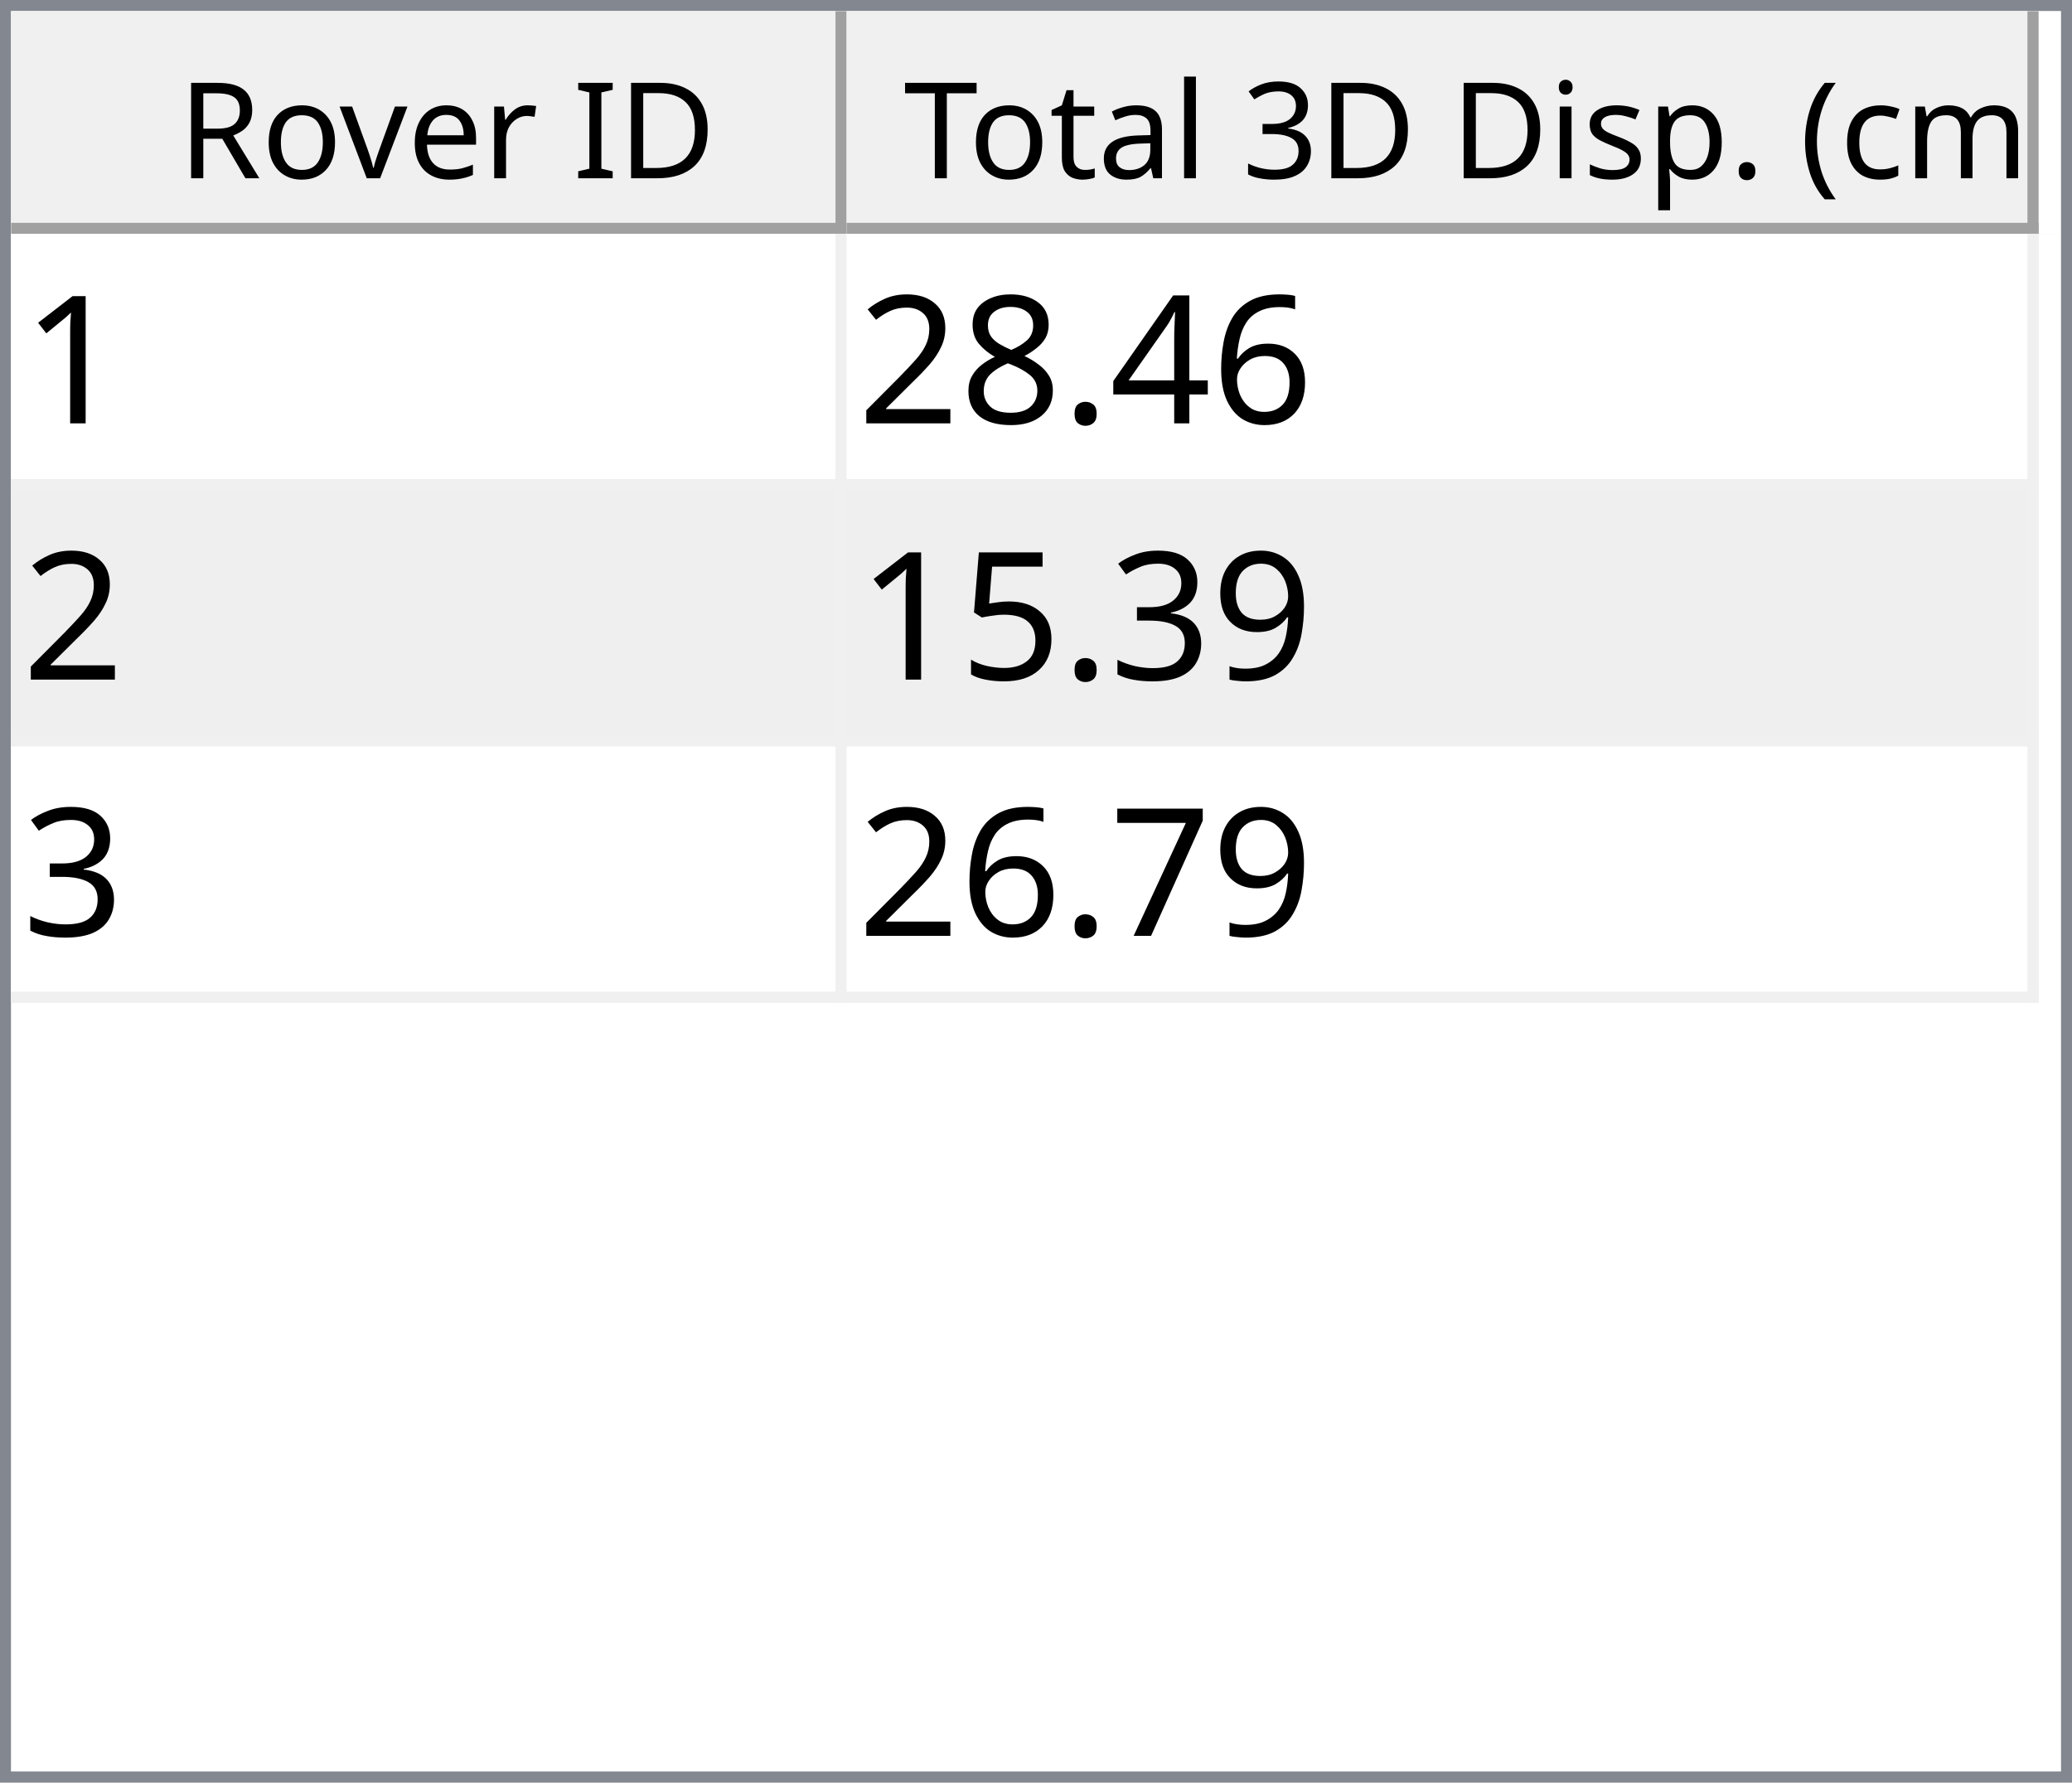
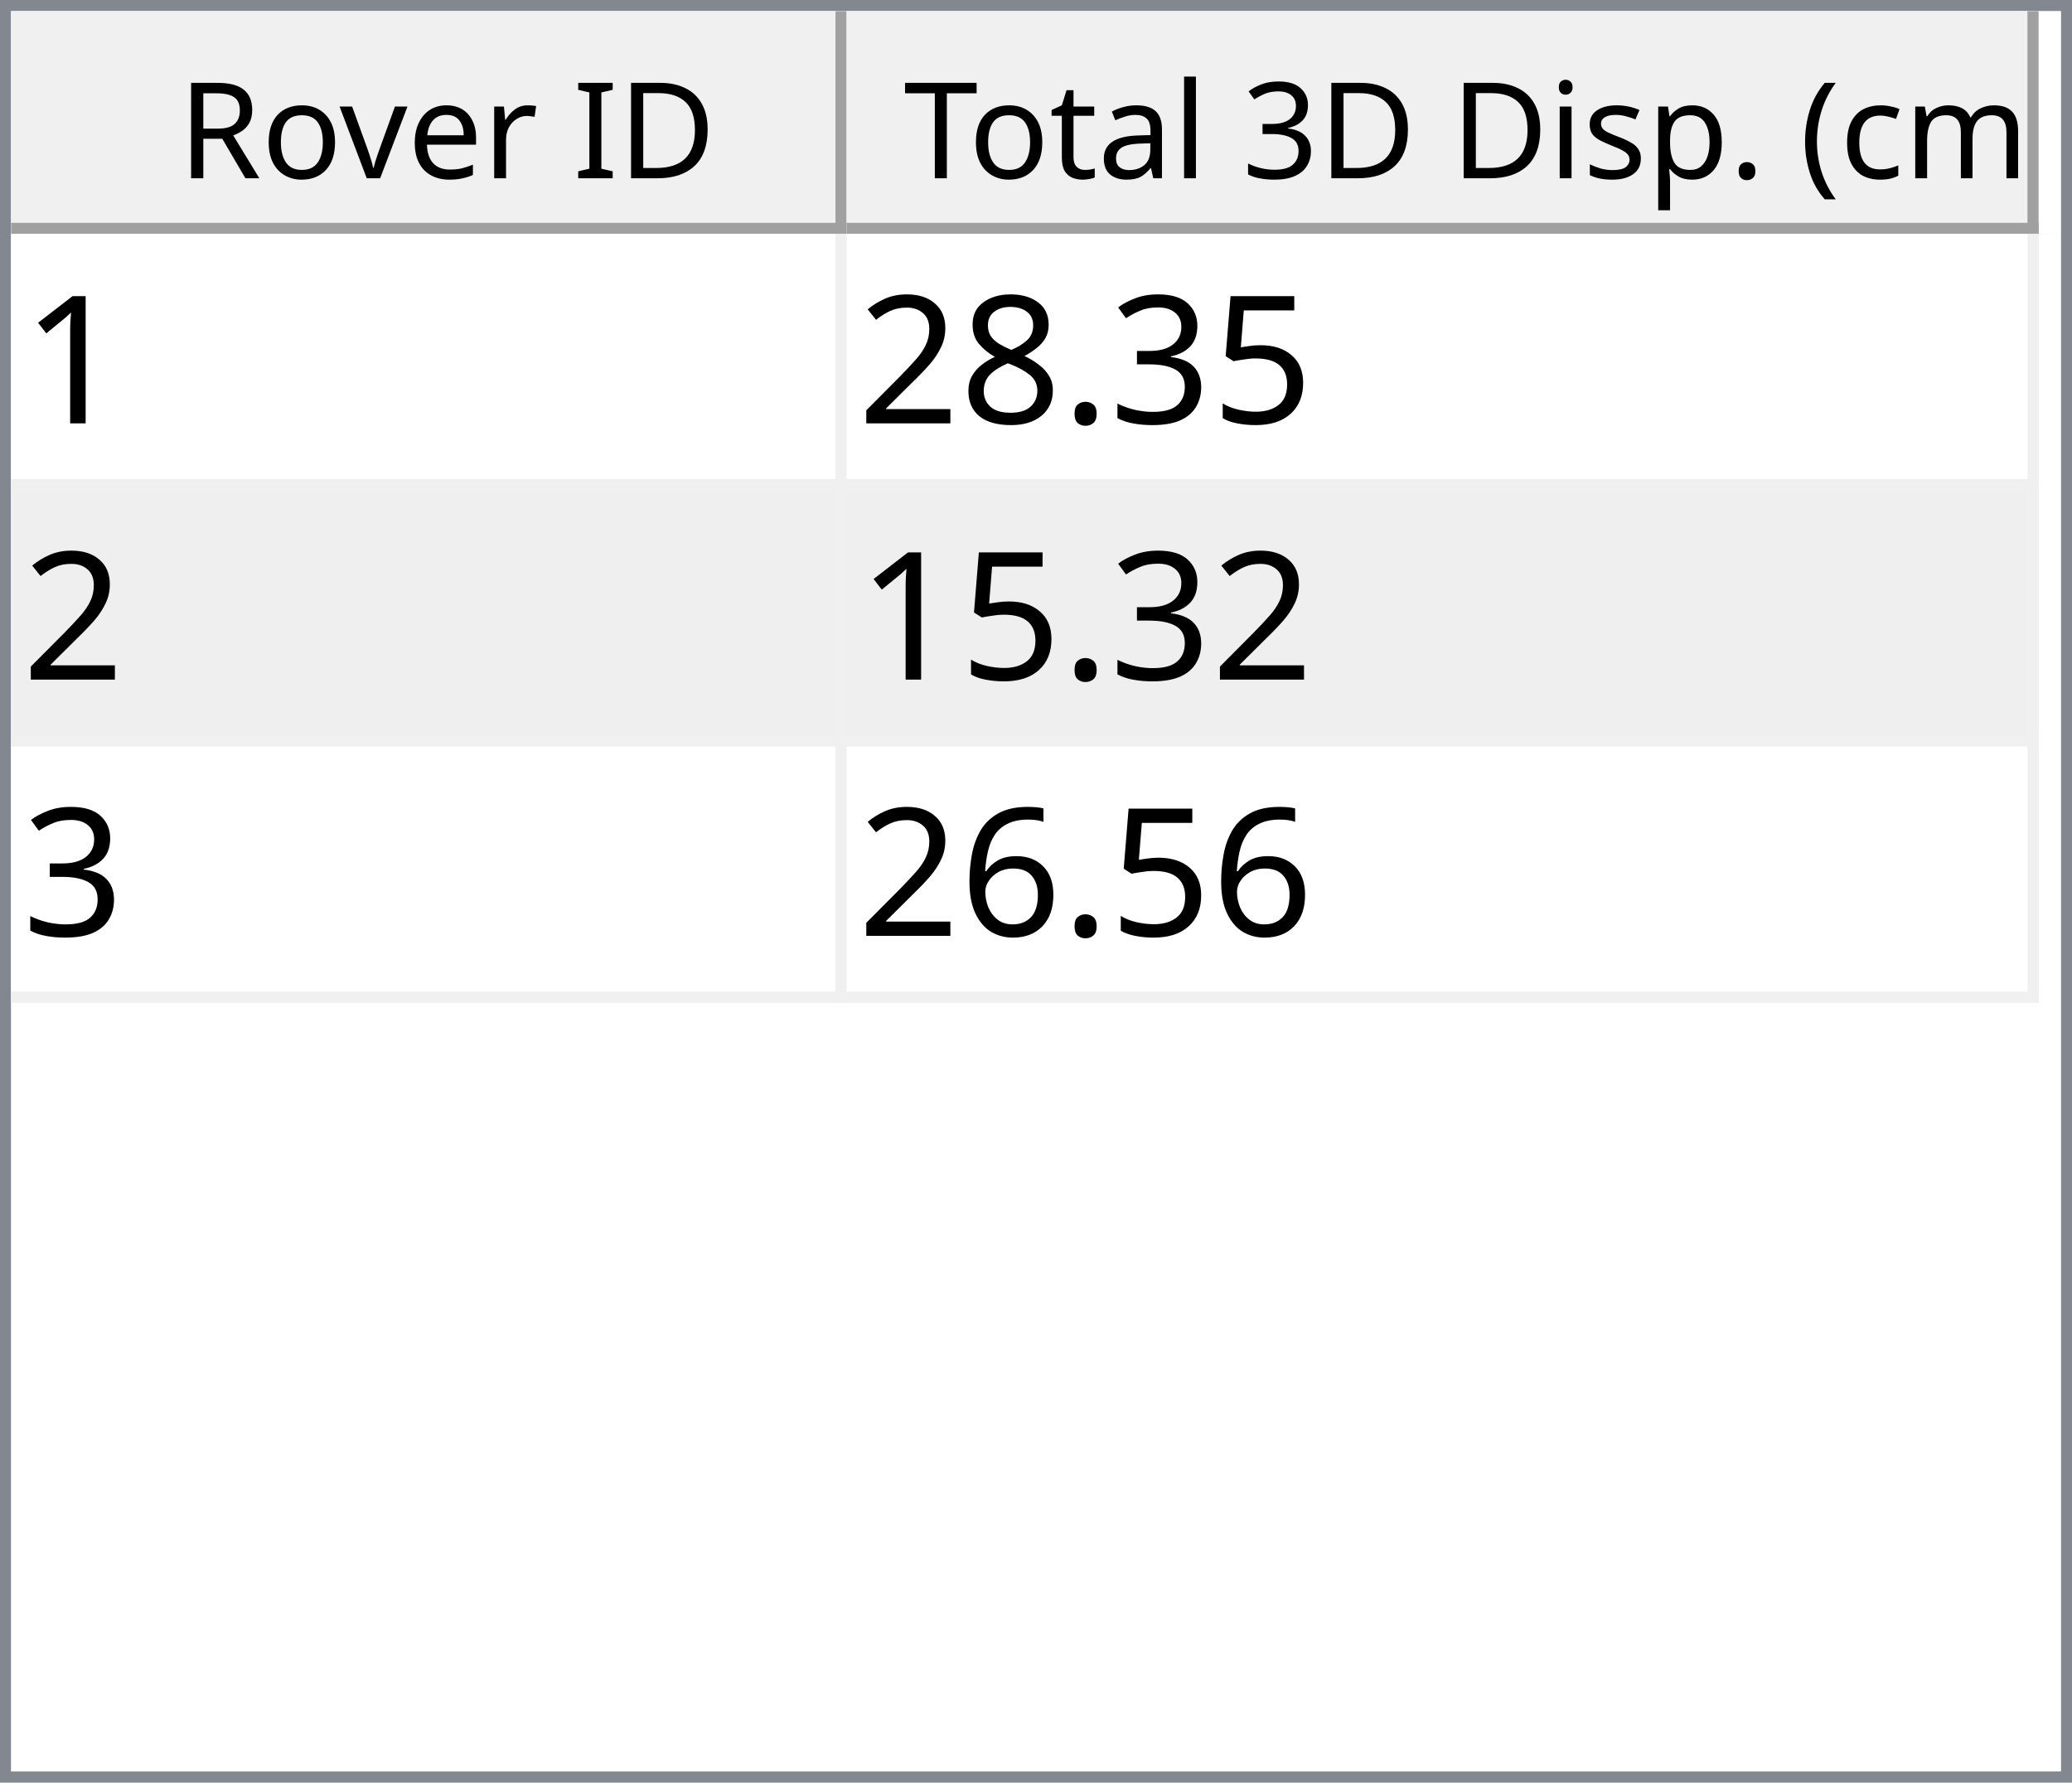
<svg xmlns="http://www.w3.org/2000/svg" style="fill-opacity:1; color-rendering:auto; color-interpolation:auto; text-rendering:auto; stroke:black; stroke-linecap:square; stroke-miterlimit:10; shape-rendering:auto; stroke-opacity:1; fill:black; stroke-dasharray:none; font-weight:normal; stroke-width:1; font-family:'Dialog'; font-style:normal; stroke-linejoin:miter; font-size:12px; stroke-dashoffset:0; image-rendering:auto;" width="186" height="160">
  <defs id="genericDefs" />
  <g>
    <defs id="defs1">
      <clipPath clipPathUnits="userSpaceOnUse" id="clipPath1">
        <path d="M0 0 L186 0 L186 160 L0 160 L0 0 Z" />
      </clipPath>
      <clipPath clipPathUnits="userSpaceOnUse" id="clipPath2">
        <path d="M0 0 L0 160 L186 160 L186 0 Z" />
      </clipPath>
      <clipPath clipPathUnits="userSpaceOnUse" id="clipPath3">
        <path d="M0 0 L0 20 L184 20 L184 0 Z" />
      </clipPath>
      <clipPath clipPathUnits="userSpaceOnUse" id="clipPath4">
        <path d="M0 0 L0 20 L75 20 L75 0 Z" />
      </clipPath>
      <clipPath clipPathUnits="userSpaceOnUse" id="clipPath5">
        <path d="M1 1 L1 19 L74 19 L74 1 Z" />
      </clipPath>
      <clipPath clipPathUnits="userSpaceOnUse" id="clipPath6">
        <path d="M0 0 L0 18 L73 18 L73 0 Z" />
      </clipPath>
      <clipPath clipPathUnits="userSpaceOnUse" id="clipPath7">
        <path d="M-0.5 -0.5 L-0.5 19.5 L74.5 19.5 L74.5 -0.5 Z" />
      </clipPath>
      <clipPath clipPathUnits="userSpaceOnUse" id="clipPath8">
        <path d="M0 0 L0 20 L107 20 L107 0 Z" />
      </clipPath>
      <clipPath clipPathUnits="userSpaceOnUse" id="clipPath9">
        <path d="M1 1 L1 19 L106 19 L106 1 Z" />
      </clipPath>
      <clipPath clipPathUnits="userSpaceOnUse" id="clipPath10">
        <path d="M0 0 L0 18 L105 18 L105 0 Z" />
      </clipPath>
      <clipPath clipPathUnits="userSpaceOnUse" id="clipPath11">
        <path d="M-0.5 -0.5 L-0.5 19.5 L106.5 19.5 L106.5 -0.5 Z" />
      </clipPath>
      <clipPath clipPathUnits="userSpaceOnUse" id="clipPath12">
        <path d="M0 0 L0 138 L184 138 L184 0 Z" />
      </clipPath>
      <clipPath clipPathUnits="userSpaceOnUse" id="clipPath13">
        <path d="M0 0 L0 69 L182 69 L182 0 Z" />
      </clipPath>
      <clipPath clipPathUnits="userSpaceOnUse" id="clipPath14">
        <path d="M-0.5 -0.5 L-0.5 68.5 L181.5 68.5 L181.5 -0.5 Z" />
      </clipPath>
      <clipPath clipPathUnits="userSpaceOnUse" id="clipPath15">
        <path d="M0 0 L0 22 L74 22 L74 0 Z" />
      </clipPath>
      <clipPath clipPathUnits="userSpaceOnUse" id="clipPath16">
        <path d="M0 0 L0 22 L106 22 L106 0 Z" />
      </clipPath>
      <font horiz-adv-x="64.551" id="font1">
        <font-face ascent="107.91" descent="25.098" units-per-em="100" style="font-style:normal; font-family:Segoe UI; font-weight:normal;" />
        <missing-glyph horiz-adv-x="64.551" d="M8.109 0 L8.109 68.266 L56.453 68.266 L56.453 0 L8.109 0 ZM15.328 7.234 L49.219 7.234 L49.219 61.031 L15.328 61.031 L15.328 7.234 Z" />
        <glyph unicode="D" horiz-adv-x="70.117" d="M9.188 0 L9.188 70.016 L28.516 70.016 Q65.531 70.016 65.531 35.891 Q65.531 19.672 55.25 9.836 Q44.969 0 27.734 0 L9.188 0 ZM17.391 62.594 L17.391 7.422 L27.828 7.422 Q41.609 7.422 49.273 14.797 Q56.938 22.172 56.938 35.688 Q56.938 62.594 28.328 62.594 L17.391 62.594 Z" />
        <glyph unicode="I" horiz-adv-x="26.611" d="M17.391 0 L9.188 0 L9.188 70.016 L17.391 70.016 L17.391 0 Z" />
        <glyph unicode=" " horiz-adv-x="27.393" d="" />
        <glyph unicode="r" horiz-adv-x="34.766" d="M34.188 41.891 Q32.078 43.5 28.125 43.5 Q23 43.5 19.555 38.672 Q16.109 33.844 16.109 25.484 L16.109 0 L8.109 0 L8.109 50 L16.109 50 L16.109 39.703 L16.312 39.703 Q18.016 44.969 21.531 47.922 Q25.047 50.875 29.391 50.875 Q32.516 50.875 34.188 50.203 L34.188 41.891 Z" />
        <glyph unicode="e" horiz-adv-x="52.295" d="M48.297 23 L12.984 23 Q13.188 14.656 17.484 10.109 Q21.781 5.562 29.297 5.562 Q37.75 5.562 44.828 11.141 L44.828 3.609 Q38.234 -1.172 27.391 -1.172 Q16.797 -1.172 10.742 5.641 Q4.688 12.453 4.688 24.812 Q4.688 36.469 11.305 43.82 Q17.922 51.172 27.734 51.172 Q37.547 51.172 42.922 44.828 Q48.297 38.484 48.297 27.203 L48.297 23 ZM40.094 29.781 Q40.047 36.719 36.75 40.578 Q33.453 44.438 27.594 44.438 Q21.922 44.438 17.969 40.383 Q14.016 36.328 13.094 29.781 L40.094 29.781 Z" />
        <glyph unicode="v" horiz-adv-x="47.9" d="M47.406 50 L27.484 0 L19.625 0 L0.688 50 L9.469 50 L22.172 13.672 Q23.578 9.672 23.922 6.688 L24.125 6.688 Q24.609 10.453 25.688 13.484 L38.969 50 L47.406 50 Z" />
        <glyph unicode="o" horiz-adv-x="58.594" d="M29 -1.172 Q17.922 -1.172 11.305 5.836 Q4.688 12.844 4.688 24.422 Q4.688 37.016 11.57 44.094 Q18.453 51.172 30.172 51.172 Q41.359 51.172 47.633 44.289 Q53.906 37.406 53.906 25.203 Q53.906 13.234 47.141 6.031 Q40.375 -1.172 29 -1.172 ZM29.594 44.438 Q21.875 44.438 17.383 39.188 Q12.891 33.938 12.891 24.703 Q12.891 15.828 17.43 10.695 Q21.969 5.562 29.594 5.562 Q37.359 5.562 41.531 10.594 Q45.703 15.625 45.703 24.906 Q45.703 34.281 41.531 39.359 Q37.359 44.438 29.594 44.438 Z" />
        <glyph unicode="R" horiz-adv-x="59.814" d="M59.375 0 L49.609 0 L37.891 19.625 Q36.281 22.359 34.766 24.289 Q33.25 26.219 31.664 27.438 Q30.078 28.656 28.25 29.219 Q26.422 29.781 24.125 29.781 L17.391 29.781 L17.391 0 L9.188 0 L9.188 70.016 L30.078 70.016 Q34.672 70.016 38.555 68.867 Q42.438 67.719 45.289 65.375 Q48.141 63.031 49.758 59.547 Q51.375 56.062 51.375 51.375 Q51.375 47.703 50.273 44.656 Q49.172 41.609 47.148 39.211 Q45.125 36.812 42.266 35.133 Q39.406 33.453 35.844 32.516 L35.844 32.328 Q37.594 31.547 38.891 30.547 Q40.188 29.547 41.359 28.18 Q42.531 26.812 43.68 25.078 Q44.828 23.344 46.234 21.047 L59.375 0 ZM17.391 62.594 L17.391 37.203 L28.516 37.203 Q31.594 37.203 34.203 38.133 Q36.812 39.062 38.719 40.797 Q40.625 42.531 41.703 45.047 Q42.781 47.562 42.781 50.688 Q42.781 56.297 39.141 59.445 Q35.5 62.594 28.609 62.594 L17.391 62.594 Z" />
        <glyph unicode=")" horiz-adv-x="30.176" d="M8.297 -15.922 L1.172 -15.922 Q16.406 2.344 16.406 26.812 Q16.406 51.469 1.078 70.016 L8.297 70.016 Q23.531 52.156 23.531 26.703 Q23.531 1.375 8.297 -15.922 Z" />
        <glyph unicode="m" horiz-adv-x="86.133" d="M79.109 0 L71.094 0 L71.094 28.719 Q71.094 37.016 68.531 40.727 Q65.969 44.438 59.906 44.438 Q54.781 44.438 51.195 39.75 Q47.609 35.062 47.609 28.516 L47.609 0 L39.594 0 L39.594 29.688 Q39.594 44.438 28.219 44.438 Q22.953 44.438 19.531 40.016 Q16.109 35.594 16.109 28.516 L16.109 0 L8.109 0 L8.109 50 L16.109 50 L16.109 42.094 L16.312 42.094 Q21.625 51.172 31.844 51.172 Q36.969 51.172 40.773 48.312 Q44.578 45.453 46 40.828 Q51.562 51.172 62.594 51.172 Q79.109 51.172 79.109 30.812 L79.109 0 Z" />
        <glyph unicode="c" horiz-adv-x="46.191" d="M42.188 2.297 Q36.422 -1.172 28.516 -1.172 Q17.828 -1.172 11.258 5.789 Q4.688 12.75 4.688 23.828 Q4.688 36.188 11.766 43.68 Q18.844 51.172 30.672 51.172 Q37.25 51.172 42.281 48.734 L42.281 40.531 Q36.719 44.438 30.375 44.438 Q22.703 44.438 17.797 38.945 Q12.891 33.453 12.891 24.516 Q12.891 15.719 17.508 10.641 Q22.125 5.562 29.891 5.562 Q36.422 5.562 42.188 9.906 L42.188 2.297 Z" />
        <glyph unicode="(" horiz-adv-x="30.176" d="M29.109 -15.922 L21.969 -15.922 Q6.844 1.375 6.844 26.703 Q6.844 52.156 21.969 70.016 L29.203 70.016 Q13.875 51.469 13.875 26.812 Q13.875 2.344 29.109 -15.922 Z" />
        <glyph unicode="." horiz-adv-x="21.68" d="M10.891 -1.078 Q8.641 -1.078 7.055 0.539 Q5.469 2.156 5.469 4.391 Q5.469 6.641 7.055 8.273 Q8.641 9.906 10.891 9.906 Q13.188 9.906 14.797 8.273 Q16.406 6.641 16.406 4.391 Q16.406 2.156 14.797 0.539 Q13.188 -1.078 10.891 -1.078 Z" />
        <glyph unicode="p" horiz-adv-x="58.789" d="M16.312 7.234 L16.109 7.234 L16.109 -23 L8.109 -23 L8.109 50 L16.109 50 L16.109 41.219 L16.312 41.219 Q22.219 51.172 33.594 51.172 Q43.266 51.172 48.688 44.461 Q54.109 37.75 54.109 26.469 Q54.109 13.922 48 6.375 Q41.891 -1.172 31.297 -1.172 Q21.578 -1.172 16.312 7.234 ZM16.109 27.391 L16.109 20.406 Q16.109 14.203 20.141 9.883 Q24.172 5.562 30.375 5.562 Q37.641 5.562 41.773 11.133 Q45.906 16.703 45.906 26.609 Q45.906 34.969 42.047 39.703 Q38.188 44.438 31.594 44.438 Q24.609 44.438 20.359 39.578 Q16.109 34.719 16.109 27.391 Z" />
        <glyph unicode="s" horiz-adv-x="42.432" d="M5.078 1.812 L5.078 10.406 Q11.625 5.562 19.484 5.562 Q30.031 5.562 30.031 12.594 Q30.031 14.594 29.125 15.992 Q28.219 17.391 26.68 18.461 Q25.141 19.531 23.07 20.383 Q21 21.234 18.609 22.172 Q15.281 23.484 12.766 24.828 Q10.25 26.172 8.57 27.859 Q6.891 29.547 6.031 31.695 Q5.172 33.844 5.172 36.719 Q5.172 40.234 6.789 42.945 Q8.406 45.656 11.086 47.484 Q13.766 49.312 17.211 50.242 Q20.656 51.172 24.312 51.172 Q30.812 51.172 35.938 48.922 L35.938 40.828 Q30.422 44.438 23.25 44.438 Q21 44.438 19.195 43.922 Q17.391 43.406 16.094 42.477 Q14.797 41.547 14.086 40.258 Q13.375 38.969 13.375 37.406 Q13.375 35.453 14.086 34.133 Q14.797 32.812 16.164 31.789 Q17.531 30.766 19.484 29.938 Q21.438 29.109 23.922 28.125 Q27.25 26.859 29.883 25.516 Q32.516 24.172 34.375 22.484 Q36.234 20.797 37.234 18.602 Q38.234 16.406 38.234 13.375 Q38.234 9.672 36.602 6.938 Q34.969 4.203 32.234 2.398 Q29.5 0.594 25.93 -0.289 Q22.359 -1.172 18.453 -1.172 Q10.75 -1.172 5.078 1.812 Z" />
        <glyph unicode="i" horiz-adv-x="24.219" d="M12.203 62.703 Q10.062 62.703 8.547 64.164 Q7.031 65.625 7.031 67.875 Q7.031 70.125 8.547 71.609 Q10.062 73.094 12.203 73.094 Q14.406 73.094 15.945 71.609 Q17.484 70.125 17.484 67.875 Q17.484 65.719 15.945 64.211 Q14.406 62.703 12.203 62.703 ZM16.109 0 L8.109 0 L8.109 50 L16.109 50 L16.109 0 Z" />
        <glyph unicode="3" horiz-adv-x="53.906" d="M46.531 19.828 Q46.531 15.094 44.75 11.211 Q42.969 7.328 39.719 4.57 Q36.469 1.812 31.93 0.297 Q27.391 -1.219 21.922 -1.219 Q11.922 -1.219 6 2.594 L6 11.188 Q13.094 5.609 22.219 5.609 Q25.875 5.609 28.828 6.539 Q31.781 7.469 33.906 9.227 Q36.031 10.984 37.18 13.477 Q38.328 15.969 38.328 19.094 Q38.328 32.812 18.797 32.812 L12.984 32.812 L12.984 39.594 L18.5 39.594 Q35.797 39.594 35.797 52.484 Q35.797 64.406 22.609 64.406 Q15.188 64.406 8.688 59.422 L8.688 67.188 Q15.375 71.188 24.609 71.188 Q29 71.188 32.57 69.969 Q36.141 68.75 38.68 66.555 Q41.219 64.359 42.609 61.281 Q44 58.203 44 54.5 Q44 40.672 30.031 36.719 L30.031 36.531 Q33.594 36.141 36.625 34.797 Q39.656 33.453 41.852 31.305 Q44.047 29.156 45.289 26.25 Q46.531 23.344 46.531 19.828 Z" />
        <glyph unicode="l" horiz-adv-x="24.219" d="M16.109 0 L8.109 0 L8.109 74.031 L16.109 74.031 L16.109 0 Z" />
        <glyph unicode="a" horiz-adv-x="50.879" d="M43.891 0 L35.891 0 L35.891 7.812 L35.688 7.812 Q30.469 -1.172 20.312 -1.172 Q12.844 -1.172 8.617 2.781 Q4.391 6.734 4.391 13.281 Q4.391 27.297 20.906 29.594 L35.891 31.688 Q35.891 44.438 25.594 44.438 Q16.547 44.438 9.281 38.281 L9.281 46.484 Q16.656 51.172 26.266 51.172 Q43.891 51.172 43.891 32.516 L43.891 0 ZM35.891 25.297 L23.828 23.641 Q18.266 22.859 15.43 20.875 Q12.594 18.891 12.594 13.875 Q12.594 10.203 15.211 7.883 Q17.828 5.562 22.172 5.562 Q28.125 5.562 32.008 9.742 Q35.891 13.922 35.891 20.312 L35.891 25.297 Z" />
        <glyph unicode="t" horiz-adv-x="33.887" d="M31.297 0.484 Q28.469 -1.078 23.828 -1.078 Q10.688 -1.078 10.688 13.578 L10.688 43.172 L2.094 43.172 L2.094 50 L10.688 50 L10.688 62.203 L18.703 64.797 L18.703 50 L31.297 50 L31.297 43.172 L18.703 43.172 L18.703 14.984 Q18.703 9.969 20.414 7.82 Q22.125 5.672 26.078 5.672 Q29.109 5.672 31.297 7.328 L31.297 0.484 Z" />
        <glyph unicode="T" horiz-adv-x="52.393" d="M50.594 62.594 L30.375 62.594 L30.375 0 L22.172 0 L22.172 62.594 L2 62.594 L2 70.016 L50.594 70.016 L50.594 62.594 Z" />
      </font>
      <font horiz-adv-x="75.0" id="font2">
        <font-face ascent="100.537" descent="21.973" units-per-em="100" style="font-style:normal; font-family:sans-serif; font-weight:normal;" />
        <missing-glyph horiz-adv-x="75.0" d="M12.5 0 L12.5 62.5 L62.5 62.5 L62.5 0 L12.5 0 ZM14.062 1.562 L60.938 1.562 L60.938 60.938 L14.062 60.938 L14.062 1.562 Z" />
        <glyph unicode="1" horiz-adv-x="55.615" d="M37.25 0 L28.469 0 L28.469 56 Q25.297 52.984 20.141 49.953 Q14.984 46.922 10.891 45.406 L10.891 53.906 Q18.266 57.375 23.781 62.305 Q29.297 67.234 31.594 71.875 L37.25 71.875 L37.25 0 Z" />
-         <glyph unicode="6" horiz-adv-x="55.615" d="M49.75 54.047 L41.016 53.375 Q39.844 58.547 37.703 60.891 Q34.125 64.656 28.906 64.656 Q24.703 64.656 21.531 62.312 Q17.391 59.281 14.992 53.469 Q12.594 47.656 12.5 36.922 Q15.672 41.75 20.266 44.094 Q24.859 46.438 29.891 46.438 Q38.672 46.438 44.852 39.969 Q51.031 33.5 51.031 23.25 Q51.031 16.5 48.125 10.719 Q45.219 4.938 40.141 1.859 Q35.062 -1.219 28.609 -1.219 Q17.625 -1.219 10.695 6.859 Q3.766 14.938 3.766 33.5 Q3.766 54.25 11.422 63.672 Q18.109 71.875 29.438 71.875 Q37.891 71.875 43.289 67.141 Q48.688 62.406 49.75 54.047 ZM13.875 23.188 Q13.875 18.656 15.797 14.508 Q17.719 10.359 21.188 8.18 Q24.656 6 28.469 6 Q34.031 6 38.039 10.492 Q42.047 14.984 42.047 22.703 Q42.047 30.125 38.086 34.398 Q34.125 38.672 28.125 38.672 Q22.172 38.672 18.023 34.398 Q13.875 30.125 13.875 23.188 Z" />
-         <glyph unicode="4" horiz-adv-x="55.615" d="M32.328 0 L32.328 17.141 L1.266 17.141 L1.266 25.203 L33.938 71.578 L41.109 71.578 L41.109 25.203 L50.781 25.203 L50.781 17.141 L41.109 17.141 L41.109 0 L32.328 0 ZM32.328 25.203 L32.328 57.469 L9.906 25.203 L32.328 25.203 Z" />
+         <glyph unicode="5" horiz-adv-x="55.615" d="M4.156 18.75 L13.375 19.531 Q14.406 12.797 18.141 9.398 Q21.875 6 27.156 6 Q33.5 6 37.891 10.789 Q42.281 15.578 42.281 23.484 Q42.281 31 38.062 35.352 Q33.844 39.703 27 39.703 Q22.75 39.703 19.336 37.773 Q15.922 35.844 13.969 32.766 L5.719 33.844 L12.641 70.609 L48.25 70.609 L48.25 62.203 L19.672 62.203 L15.828 42.969 Q22.266 47.469 29.344 47.469 Q38.719 47.469 45.164 40.969 Q51.609 34.469 51.609 24.266 Q51.609 14.547 45.953 7.469 Q39.062 -1.219 27.156 -1.219 Q17.391 -1.219 11.211 4.25 Q5.031 9.719 4.156 18.75 Z" />
+         <glyph unicode="3" horiz-adv-x="55.615" d="M4.203 18.891 L12.984 20.062 Q14.5 12.594 18.141 9.297 Q21.781 6 27 6 Q33.203 6 37.477 10.297 Q41.75 14.594 41.75 20.953 Q41.75 27 37.797 30.93 Q33.844 34.859 27.734 34.859 Q25.25 34.859 21.531 33.891 L22.516 41.609 Q23.391 41.5 23.922 41.5 Q29.547 41.5 34.039 44.43 Q38.531 47.359 38.531 53.469 Q38.531 58.297 35.258 61.477 Q31.984 64.656 26.812 64.656 Q21.688 64.656 18.266 61.43 Q14.844 58.203 13.875 51.766 L5.078 53.328 Q6.688 62.156 12.398 67.016 Q18.109 71.875 26.609 71.875 Q32.469 71.875 37.398 69.359 Q42.328 66.844 44.945 62.5 Q47.562 58.156 47.562 53.266 Q47.562 48.641 45.07 44.828 Q42.578 41.016 37.703 38.766 Q44.047 37.312 47.562 32.695 Q51.078 28.078 51.078 21.141 Q51.078 11.766 44.242 5.25 Q37.406 -1.266 26.953 -1.266 Q17.531 -1.266 11.305 4.352 Q5.078 9.969 4.203 18.891 Z" />
        <glyph unicode="." horiz-adv-x="27.783" d="M9.078 0 L9.078 10.016 L19.094 10.016 L19.094 0 L9.078 0 Z" />
        <glyph unicode="8" horiz-adv-x="55.615" d="M17.672 38.812 Q12.203 40.828 9.57 44.539 Q6.938 48.25 6.938 53.422 Q6.938 61.234 12.555 66.555 Q18.172 71.875 27.484 71.875 Q36.859 71.875 42.578 66.43 Q48.297 60.984 48.297 53.172 Q48.297 48.188 45.68 44.508 Q43.062 40.828 37.75 38.812 Q44.344 36.672 47.781 31.883 Q51.219 27.094 51.219 20.453 Q51.219 11.281 44.727 5.031 Q38.234 -1.219 27.641 -1.219 Q17.047 -1.219 10.547 5.055 Q4.047 11.328 4.047 20.703 Q4.047 27.688 7.594 32.398 Q11.141 37.109 17.672 38.812 ZM15.922 53.719 Q15.922 48.641 19.195 45.414 Q22.469 42.188 27.688 42.188 Q32.766 42.188 36.016 45.383 Q39.266 48.578 39.266 53.219 Q39.266 58.062 35.914 61.359 Q32.562 64.656 27.594 64.656 Q22.562 64.656 19.242 61.43 Q15.922 58.203 15.922 53.719 ZM13.094 20.656 Q13.094 16.891 14.875 13.375 Q16.656 9.859 20.172 7.93 Q23.688 6 27.734 6 Q34.031 6 38.133 10.055 Q42.234 14.109 42.234 20.359 Q42.234 26.703 38.016 30.859 Q33.797 35.016 27.438 35.016 Q21.234 35.016 17.164 30.914 Q13.094 26.812 13.094 20.656 Z" />
        <glyph unicode="2" horiz-adv-x="55.615" d="M50.344 8.453 L50.344 0 L3.031 0 Q2.938 3.172 4.047 6.109 Q5.859 10.938 9.836 15.625 Q13.812 20.312 21.344 26.469 Q33.016 36.031 37.117 41.625 Q41.219 47.219 41.219 52.203 Q41.219 57.422 37.477 61.008 Q33.734 64.594 27.734 64.594 Q21.391 64.594 17.578 60.789 Q13.766 56.984 13.719 50.25 L4.688 51.172 Q5.609 61.281 11.664 66.578 Q17.719 71.875 27.938 71.875 Q38.234 71.875 44.242 66.164 Q50.25 60.453 50.25 52 Q50.25 47.703 48.492 43.555 Q46.734 39.406 42.656 34.812 Q38.578 30.219 29.109 22.219 Q21.188 15.578 18.945 13.211 Q16.703 10.844 15.234 8.453 L50.344 8.453 Z" />
-         <glyph unicode="9" horiz-adv-x="55.615" d="M5.469 16.547 L13.922 17.328 Q14.984 11.375 18.016 8.688 Q21.047 6 25.781 6 Q29.828 6 32.883 7.859 Q35.938 9.719 37.891 12.82 Q39.844 15.922 41.164 21.195 Q42.484 26.469 42.484 31.938 Q42.484 32.516 42.438 33.688 Q39.797 29.5 35.234 26.883 Q30.672 24.266 25.344 24.266 Q16.453 24.266 10.305 30.711 Q4.156 37.156 4.156 47.703 Q4.156 58.594 10.578 65.234 Q17 71.875 26.656 71.875 Q33.641 71.875 39.43 68.117 Q45.219 64.359 48.219 57.398 Q51.219 50.438 51.219 37.25 Q51.219 23.531 48.242 15.406 Q45.266 7.281 39.383 3.031 Q33.5 -1.219 25.594 -1.219 Q17.188 -1.219 11.867 3.445 Q6.547 8.109 5.469 16.547 ZM41.453 48.141 Q41.453 55.719 37.43 60.156 Q33.406 64.594 27.734 64.594 Q21.875 64.594 17.531 59.812 Q13.188 55.031 13.188 47.406 Q13.188 40.578 17.312 36.305 Q21.438 32.031 27.484 32.031 Q33.594 32.031 37.523 36.305 Q41.453 40.578 41.453 48.141 Z" />
-         <glyph unicode="3" horiz-adv-x="55.615" d="M4.203 18.891 L12.984 20.062 Q14.5 12.594 18.141 9.297 Q21.781 6 27 6 Q33.203 6 37.477 10.297 Q41.75 14.594 41.75 20.953 Q41.75 27 37.797 30.93 Q33.844 34.859 27.734 34.859 Q25.25 34.859 21.531 33.891 L22.516 41.609 Q23.391 41.5 23.922 41.5 Q29.547 41.5 34.039 44.43 Q38.531 47.359 38.531 53.469 Q38.531 58.297 35.258 61.477 Q31.984 64.656 26.812 64.656 Q21.688 64.656 18.266 61.43 Q14.844 58.203 13.875 51.766 L5.078 53.328 Q6.688 62.156 12.398 67.016 Q18.109 71.875 26.609 71.875 Q32.469 71.875 37.398 69.359 Q42.328 66.844 44.945 62.5 Q47.562 58.156 47.562 53.266 Q47.562 48.641 45.07 44.828 Q42.578 41.016 37.703 38.766 Q44.047 37.312 47.562 32.695 Q51.078 28.078 51.078 21.141 Q51.078 11.766 44.242 5.25 Q37.406 -1.266 26.953 -1.266 Q17.531 -1.266 11.305 4.352 Q5.078 9.969 4.203 18.891 Z" />
-         <glyph unicode="5" horiz-adv-x="55.615" d="M4.156 18.75 L13.375 19.531 Q14.406 12.797 18.141 9.398 Q21.875 6 27.156 6 Q33.5 6 37.891 10.789 Q42.281 15.578 42.281 23.484 Q42.281 31 38.062 35.352 Q33.844 39.703 27 39.703 Q22.75 39.703 19.336 37.773 Q15.922 35.844 13.969 32.766 L5.719 33.844 L12.641 70.609 L48.25 70.609 L48.25 62.203 L19.672 62.203 L15.828 42.969 Q22.266 47.469 29.344 47.469 Q38.719 47.469 45.164 40.969 Q51.609 34.469 51.609 24.266 Q51.609 14.547 45.953 7.469 Q39.062 -1.219 27.156 -1.219 Q17.391 -1.219 11.211 4.25 Q5.031 9.719 4.156 18.75 Z" />
-         <glyph unicode="7" horiz-adv-x="55.615" d="M4.734 62.203 L4.734 70.656 L51.078 70.656 L51.078 63.812 Q44.234 56.547 37.523 44.484 Q30.812 32.422 27.156 19.672 Q24.516 10.688 23.781 0 L14.75 0 Q14.891 8.453 18.062 20.414 Q21.234 32.375 27.172 43.484 Q33.109 54.594 39.797 62.203 L4.734 62.203 Z" />
+         <glyph unicode="6" horiz-adv-x="55.615" d="M49.75 54.047 L41.016 53.375 Q39.844 58.547 37.703 60.891 Q34.125 64.656 28.906 64.656 Q24.703 64.656 21.531 62.312 Q17.391 59.281 14.992 53.469 Q12.594 47.656 12.5 36.922 Q15.672 41.75 20.266 44.094 Q24.859 46.438 29.891 46.438 Q38.672 46.438 44.852 39.969 Q51.031 33.5 51.031 23.25 Q51.031 16.5 48.125 10.719 Q45.219 4.938 40.141 1.859 Q35.062 -1.219 28.609 -1.219 Q17.625 -1.219 10.695 6.859 Q3.766 14.938 3.766 33.5 Q3.766 54.25 11.422 63.672 Q18.109 71.875 29.438 71.875 Q37.891 71.875 43.289 67.141 Q48.688 62.406 49.75 54.047 ZM13.875 23.188 Q13.875 18.656 15.797 14.508 Q17.719 10.359 21.188 8.18 Q24.656 6 28.469 6 Q34.031 6 38.039 10.492 Q42.047 14.984 42.047 22.703 Q42.047 30.125 38.086 34.398 Q34.125 38.672 28.125 38.672 Q22.172 38.672 18.023 34.398 Q13.875 30.125 13.875 23.188 Z" />
      </font>
    </defs>
    <g style="fill:white; stroke:white;">
      <rect x="0" y="0" width="186" style="clip-path:url(#clipPath1); stroke:none;" height="160" />
    </g>
    <g style="fill:white; text-rendering:optimizeSpeed; color-rendering:optimizeSpeed; image-rendering:optimizeSpeed; shape-rendering:crispEdges; stroke:white; color-interpolation:sRGB;">
      <rect x="0" width="186" height="160" y="0" style="stroke:none;" />
      <path style="stroke:none;" d="M0 160 L186 160 L186 0 L0 0 Z" />
    </g>
    <g style="fill:rgb(240,240,240); font-family:'Segoe UI'; stroke:rgb(240,240,240);">
      <rect x="0" y="0" width="186" style="clip-path:url(#clipPath2); stroke:none;" height="160" />
    </g>
    <g style="fill:rgb(130,135,144); font-family:'Segoe UI'; stroke:rgb(130,135,144);">
      <path d="M0 0 L186 0 L186 160 L0 160 L0 0 ZM1 1 L185 1 L185 159 L1 159 L1 1 Z" style="fill-rule:evenodd; clip-path:url(#clipPath2); stroke:none;" />
    </g>
    <g style="fill:white; font-family:'Segoe UI'; stroke:white;" transform="translate(1,1)">
      <rect x="0" y="0" width="184" style="clip-path:url(#clipPath3); stroke:none;" height="20" />
    </g>
    <g style="fill:rgb(240,240,240); font-family:'Segoe UI'; stroke:rgb(240,240,240);" transform="translate(1,1)">
      <rect x="0" y="0" width="75" style="clip-path:url(#clipPath4); stroke:none;" height="20" />
    </g>
    <g style="font-family:'Segoe UI';" transform="translate(2,2)">
      <text x="14" xml:space="preserve" y="14" style="clip-path:url(#clipPath6); stroke:none;">Rover ID</text>
    </g>
    <g style="fill:rgb(160,160,160); font-family:'Segoe UI'; stroke:rgb(160,160,160); stroke-linejoin:bevel;" transform="translate(1.5,1.5)">
      <line x1="74" x2="74" y1="0" style="fill:none; clip-path:url(#clipPath7);" y2="19" />
    </g>
    <g style="fill:rgb(160,160,160); font-family:'Segoe UI'; stroke:rgb(160,160,160); stroke-linejoin:bevel;" transform="matrix(1,0,0,1,1,1) translate(0.5,0.5)">
      <line x1="0" x2="74" y1="19" style="fill:none; clip-path:url(#clipPath7);" y2="19" />
    </g>
    <g style="fill:rgb(240,240,240); font-family:'Segoe UI'; stroke:rgb(240,240,240);" transform="translate(76,1)">
      <rect x="0" y="0" width="107" style="clip-path:url(#clipPath8); stroke:none;" height="20" />
    </g>
    <g style="font-family:'Segoe UI';" transform="translate(77,2)">
      <text x="1" xml:space="preserve" y="14" style="clip-path:url(#clipPath10); stroke:none;"> Total 3D Disp. (cm)</text>
    </g>
    <g style="fill:rgb(160,160,160); font-family:'Segoe UI'; stroke:rgb(160,160,160); stroke-linejoin:bevel;" transform="translate(76.5,1.5)">
      <line x1="106" x2="106" y1="0" style="fill:none; clip-path:url(#clipPath11);" y2="19" />
    </g>
    <g style="fill:rgb(160,160,160); font-family:'Segoe UI'; stroke:rgb(160,160,160); stroke-linejoin:bevel;" transform="matrix(1,0,0,1,76,1) translate(0.5,0.5)">
      <line x1="0" x2="106" y1="19" style="fill:none; clip-path:url(#clipPath11);" y2="19" />
    </g>
    <g style="fill:white; font-family:'Segoe UI'; stroke:white;" transform="translate(1,21)">
      <rect x="0" y="0" width="184" style="clip-path:url(#clipPath12); stroke:none;" height="138" />
    </g>
    <g style="fill:rgb(240,240,240); font-size:16px; font-family:sans-serif; stroke:rgb(240,240,240);" transform="translate(1,21)">
      <rect x="0" y="0" width="182" style="clip-path:url(#clipPath13); stroke:none;" height="69" />
      <line transform="translate(0.5,0.5)" x1="0" x2="181" y1="22" style="clip-path:url(#clipPath14); fill:none; stroke-linejoin:bevel;" y2="22" />
    </g>
    <g transform="matrix(1,0,0,1,1,21) translate(0.5,0.5)" style="fill:rgb(240,240,240); font-size:16px; font-family:sans-serif; stroke:rgb(240,240,240); stroke-linejoin:bevel;">
      <line x1="0" x2="181" y1="45" style="fill:none; clip-path:url(#clipPath14);" y2="45" />
    </g>
    <g transform="matrix(1,0,0,1,1,21) translate(0.5,0.5)" style="fill:rgb(240,240,240); font-size:16px; font-family:sans-serif; stroke:rgb(240,240,240); stroke-linejoin:bevel;">
      <line x1="0" x2="181" y1="68" style="fill:none; clip-path:url(#clipPath14);" y2="68" />
    </g>
    <g transform="matrix(1,0,0,1,1,21) translate(0.5,0.5)" style="fill:rgb(240,240,240); font-size:16px; font-family:sans-serif; stroke:rgb(240,240,240); stroke-linejoin:bevel;">
      <line x1="74" x2="74" y1="0" style="fill:none; clip-path:url(#clipPath14);" y2="68" />
    </g>
    <g transform="matrix(1,0,0,1,1,21) translate(0.5,0.5)" style="fill:rgb(240,240,240); font-size:16px; font-family:sans-serif; stroke:rgb(240,240,240); stroke-linejoin:bevel;">
      <line x1="181" x2="181" y1="0" style="fill:none; clip-path:url(#clipPath14);" y2="68" />
    </g>
    <g style="fill:white; font-size:16px; font-family:sans-serif; stroke:white;" transform="matrix(1,0,0,1,1,21)">
      <rect x="0" y="0" width="74" style="clip-path:url(#clipPath15); stroke:none;" height="22" />
      <text x="1" y="17" style="fill:black; clip-path:url(#clipPath15); stroke:none;" xml:space="preserve">1</text>
    </g>
    <g style="fill:white; font-size:16px; font-family:sans-serif; stroke:white;" transform="matrix(1,0,0,1,1,21) translate(75,0)">
      <rect x="0" y="0" width="106" style="clip-path:url(#clipPath16); stroke:none;" height="22" />
-       <text x="1" y="17" style="fill:black; clip-path:url(#clipPath16); stroke:none;" xml:space="preserve">28.46</text>
+       <text x="1" y="17" style="fill:black; clip-path:url(#clipPath16); stroke:none;" xml:space="preserve">28.35</text>
    </g>
    <g style="fill:rgb(239,239,239); font-size:16px; font-family:sans-serif; stroke:rgb(239,239,239);" transform="matrix(1,0,0,1,1,21) translate(0,23)">
      <rect x="0" y="0" width="74" style="clip-path:url(#clipPath15); stroke:none;" height="22" />
      <text x="1" y="17" style="fill:black; clip-path:url(#clipPath15); stroke:none;" xml:space="preserve">2</text>
    </g>
    <g style="fill:rgb(239,239,239); font-size:16px; font-family:sans-serif; stroke:rgb(239,239,239);" transform="matrix(1,0,0,1,1,21) translate(75,23)">
      <rect x="0" y="0" width="106" style="clip-path:url(#clipPath16); stroke:none;" height="22" />
-       <text x="1" y="17" style="fill:black; clip-path:url(#clipPath16); stroke:none;" xml:space="preserve">15.39</text>
+       <text x="1" y="17" style="fill:black; clip-path:url(#clipPath16); stroke:none;" xml:space="preserve">15.32</text>
    </g>
    <g style="fill:white; font-size:16px; font-family:sans-serif; stroke:white;" transform="matrix(1,0,0,1,1,21) translate(0,46)">
      <rect x="0" y="0" width="74" style="clip-path:url(#clipPath15); stroke:none;" height="22" />
      <text x="1" y="17" style="fill:black; clip-path:url(#clipPath15); stroke:none;" xml:space="preserve">3</text>
    </g>
    <g style="fill:white; font-size:16px; font-family:sans-serif; stroke:white;" transform="matrix(1,0,0,1,1,21) translate(75,46)">
      <rect x="0" y="0" width="106" style="clip-path:url(#clipPath16); stroke:none;" height="22" />
-       <text x="1" y="17" style="fill:black; clip-path:url(#clipPath16); stroke:none;" xml:space="preserve">26.79</text>
+       <text x="1" y="17" style="fill:black; clip-path:url(#clipPath16); stroke:none;" xml:space="preserve">26.56</text>
    </g>
  </g>
</svg>
